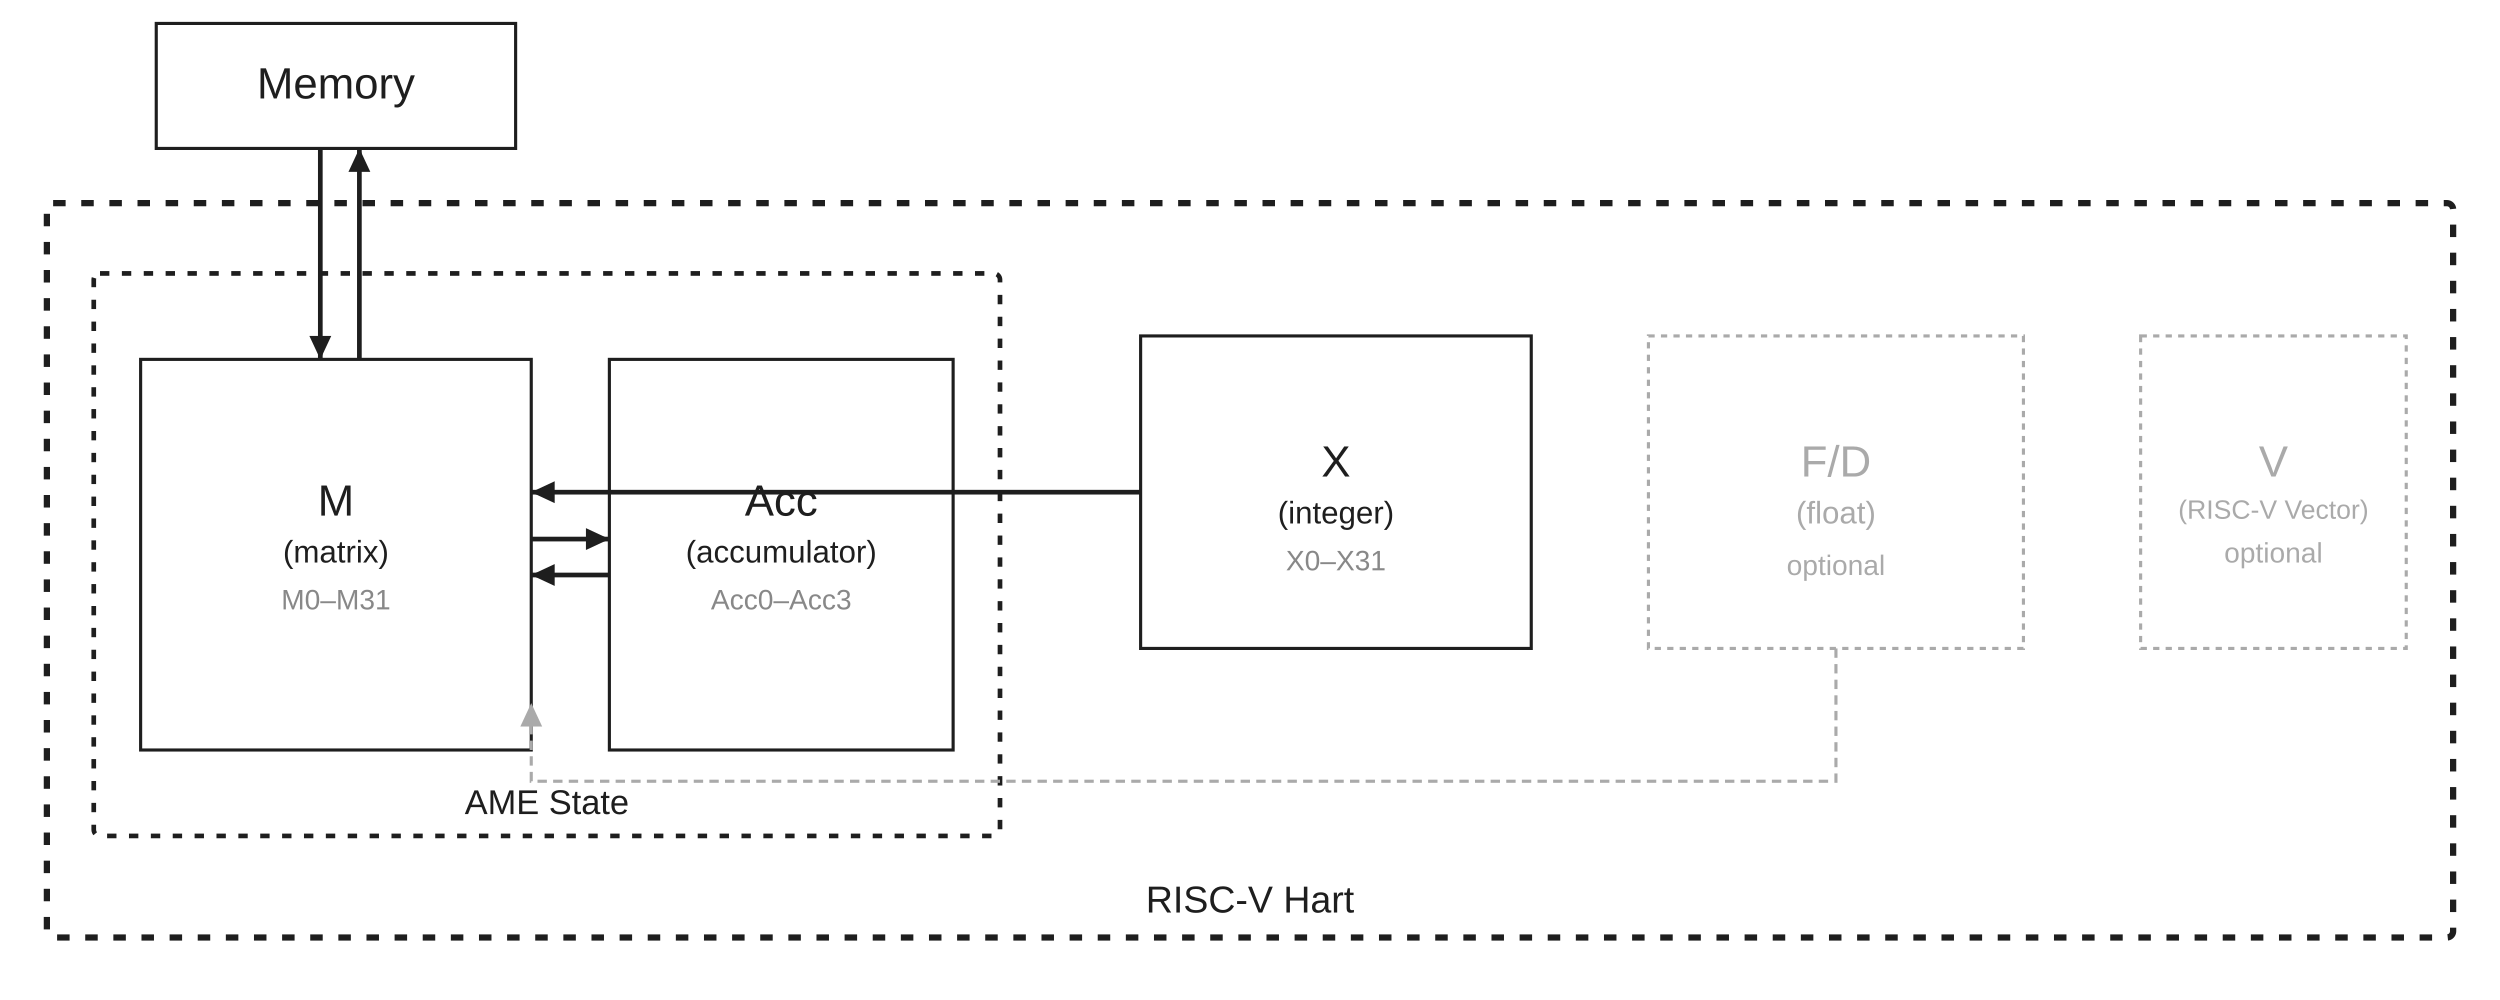
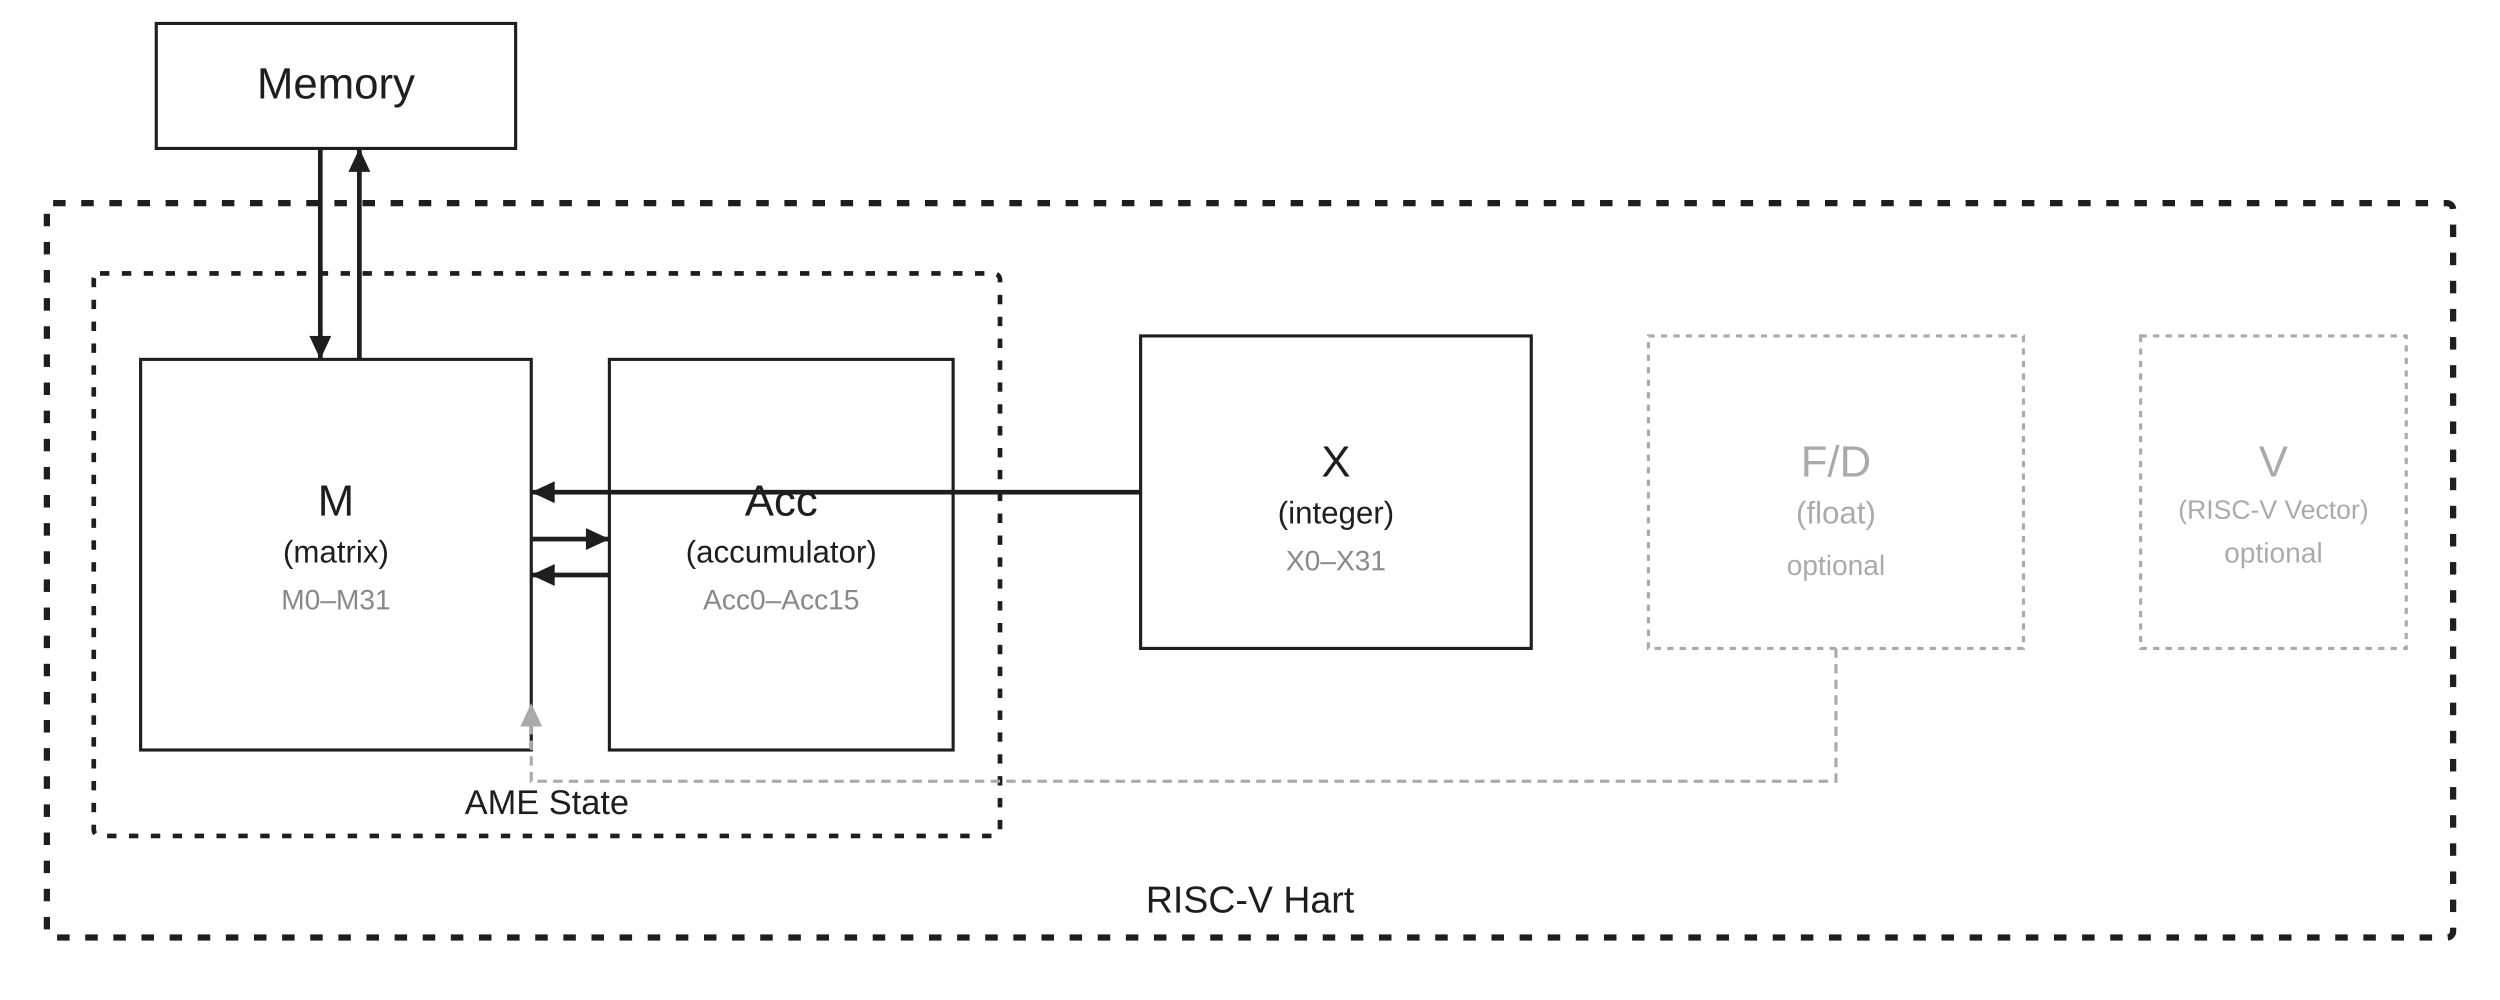
<svg xmlns="http://www.w3.org/2000/svg" width="1600" height="640" viewBox="0 0 1600 640">
  <defs>
    <style>
      text { font-family: Arial, sans-serif; }
      .label { font-size: 28px; }
    </style>
  </defs>
  <rect width="1600" height="640" fill="white" />
  <rect x="100" y="15" width="230" height="80" fill="none" stroke="#1e1e1e" stroke-width="2" />
  <text x="215" y="63" text-anchor="middle" class="label" fill="#1e1e1e">Memory</text>
  <rect x="30" y="130" width="1540" height="470" fill="none" stroke="#1e1e1e" stroke-width="4" stroke-dasharray="8,10" rx="4" />
  <text x="800" y="584" text-anchor="middle" font-size="24px" fill="#1e1e1e">RISC-V Hart</text>
  <rect x="60" y="175" width="580" height="360" fill="none" stroke="#1e1e1e" stroke-width="3" stroke-dasharray="6,8" rx="4" />
  <text x="350" y="521" text-anchor="middle" font-size="22px" fill="#1e1e1e">AME State</text>
  <rect x="90" y="230" width="250" height="250" fill="none" stroke="#1e1e1e" stroke-width="2" />
  <text x="215" y="330" text-anchor="middle" class="label" fill="#1e1e1e">M</text>
  <text x="215" y="360" text-anchor="middle" font-size="20px" fill="#1e1e1e">(matrix)</text>
  <text x="215" y="390" text-anchor="middle" font-size="18px" fill="#888888">M0–M31</text>
  <rect x="390" y="230" width="220" height="250" fill="none" stroke="#1e1e1e" stroke-width="2" />
  <text x="500" y="330" text-anchor="middle" class="label" fill="#1e1e1e">Acc</text>
  <text x="500" y="360" text-anchor="middle" font-size="20px" fill="#1e1e1e">(accumulator)</text>
-   <text x="500" y="390" text-anchor="middle" font-size="18px" fill="#888888">Acc0–Acc3</text>
+   <text x="500" y="390" text-anchor="middle" font-size="18px" fill="#888888">Acc0–Acc15</text>
  <rect x="730" y="215" width="250" height="200" fill="none" stroke="#1e1e1e" stroke-width="2" />
  <text x="855" y="305" text-anchor="middle" class="label" fill="#1e1e1e">X</text>
  <text x="855" y="335" text-anchor="middle" font-size="20px" fill="#1e1e1e">(integer)</text>
  <text x="855" y="365" text-anchor="middle" font-size="18px" fill="#888888">X0–X31</text>
  <rect x="1055" y="215" width="240" height="200" fill="none" stroke="#aaaaaa" stroke-width="2" stroke-dasharray="4,4" />
  <text x="1175" y="305" text-anchor="middle" class="label" fill="#aaaaaa">F/D</text>
  <text x="1175" y="335" text-anchor="middle" font-size="20px" fill="#aaaaaa">(float)</text>
  <text x="1175" y="368" text-anchor="middle" font-size="18px" fill="#aaaaaa">optional</text>
  <rect x="1370" y="215" width="170" height="200" fill="none" stroke="#aaaaaa" stroke-width="2" stroke-dasharray="4,4" />
  <text x="1455" y="305" text-anchor="middle" class="label" fill="#aaaaaa">V</text>
  <text x="1455" y="332" text-anchor="middle" font-size="17px" fill="#aaaaaa">(RISC-V Vector)</text>
  <text x="1455" y="360" text-anchor="middle" font-size="18px" fill="#aaaaaa">optional</text>
  <line x1="205" y1="95" x2="205" y2="230" stroke="#1e1e1e" stroke-width="3" />
  <polygon points="205,230 198,215 212,215" fill="#1e1e1e" />
  <line x1="230" y1="230" x2="230" y2="95" stroke="#1e1e1e" stroke-width="3" />
  <polygon points="230,95 223,110 237,110" fill="#1e1e1e" />
  <line x1="340" y1="345" x2="390" y2="345" stroke="#1e1e1e" stroke-width="3" />
  <polygon points="390,345 375,338 375,352" fill="#1e1e1e" />
  <line x1="390" y1="368" x2="340" y2="368" stroke="#1e1e1e" stroke-width="3" />
  <polygon points="340,368 355,361 355,375" fill="#1e1e1e" />
  <line x1="730" y1="315" x2="340" y2="315" stroke="#1e1e1e" stroke-width="3" />
  <polygon points="340,315 355,308 355,322" fill="#1e1e1e" />
  <path d="M 1175,415 L 1175,500 L 340,500 L 340,450" fill="none" stroke="#aaaaaa" stroke-width="2" stroke-dasharray="6,4" />
  <polygon points="340,450 333,465 347,465" fill="#aaaaaa" />
</svg>
